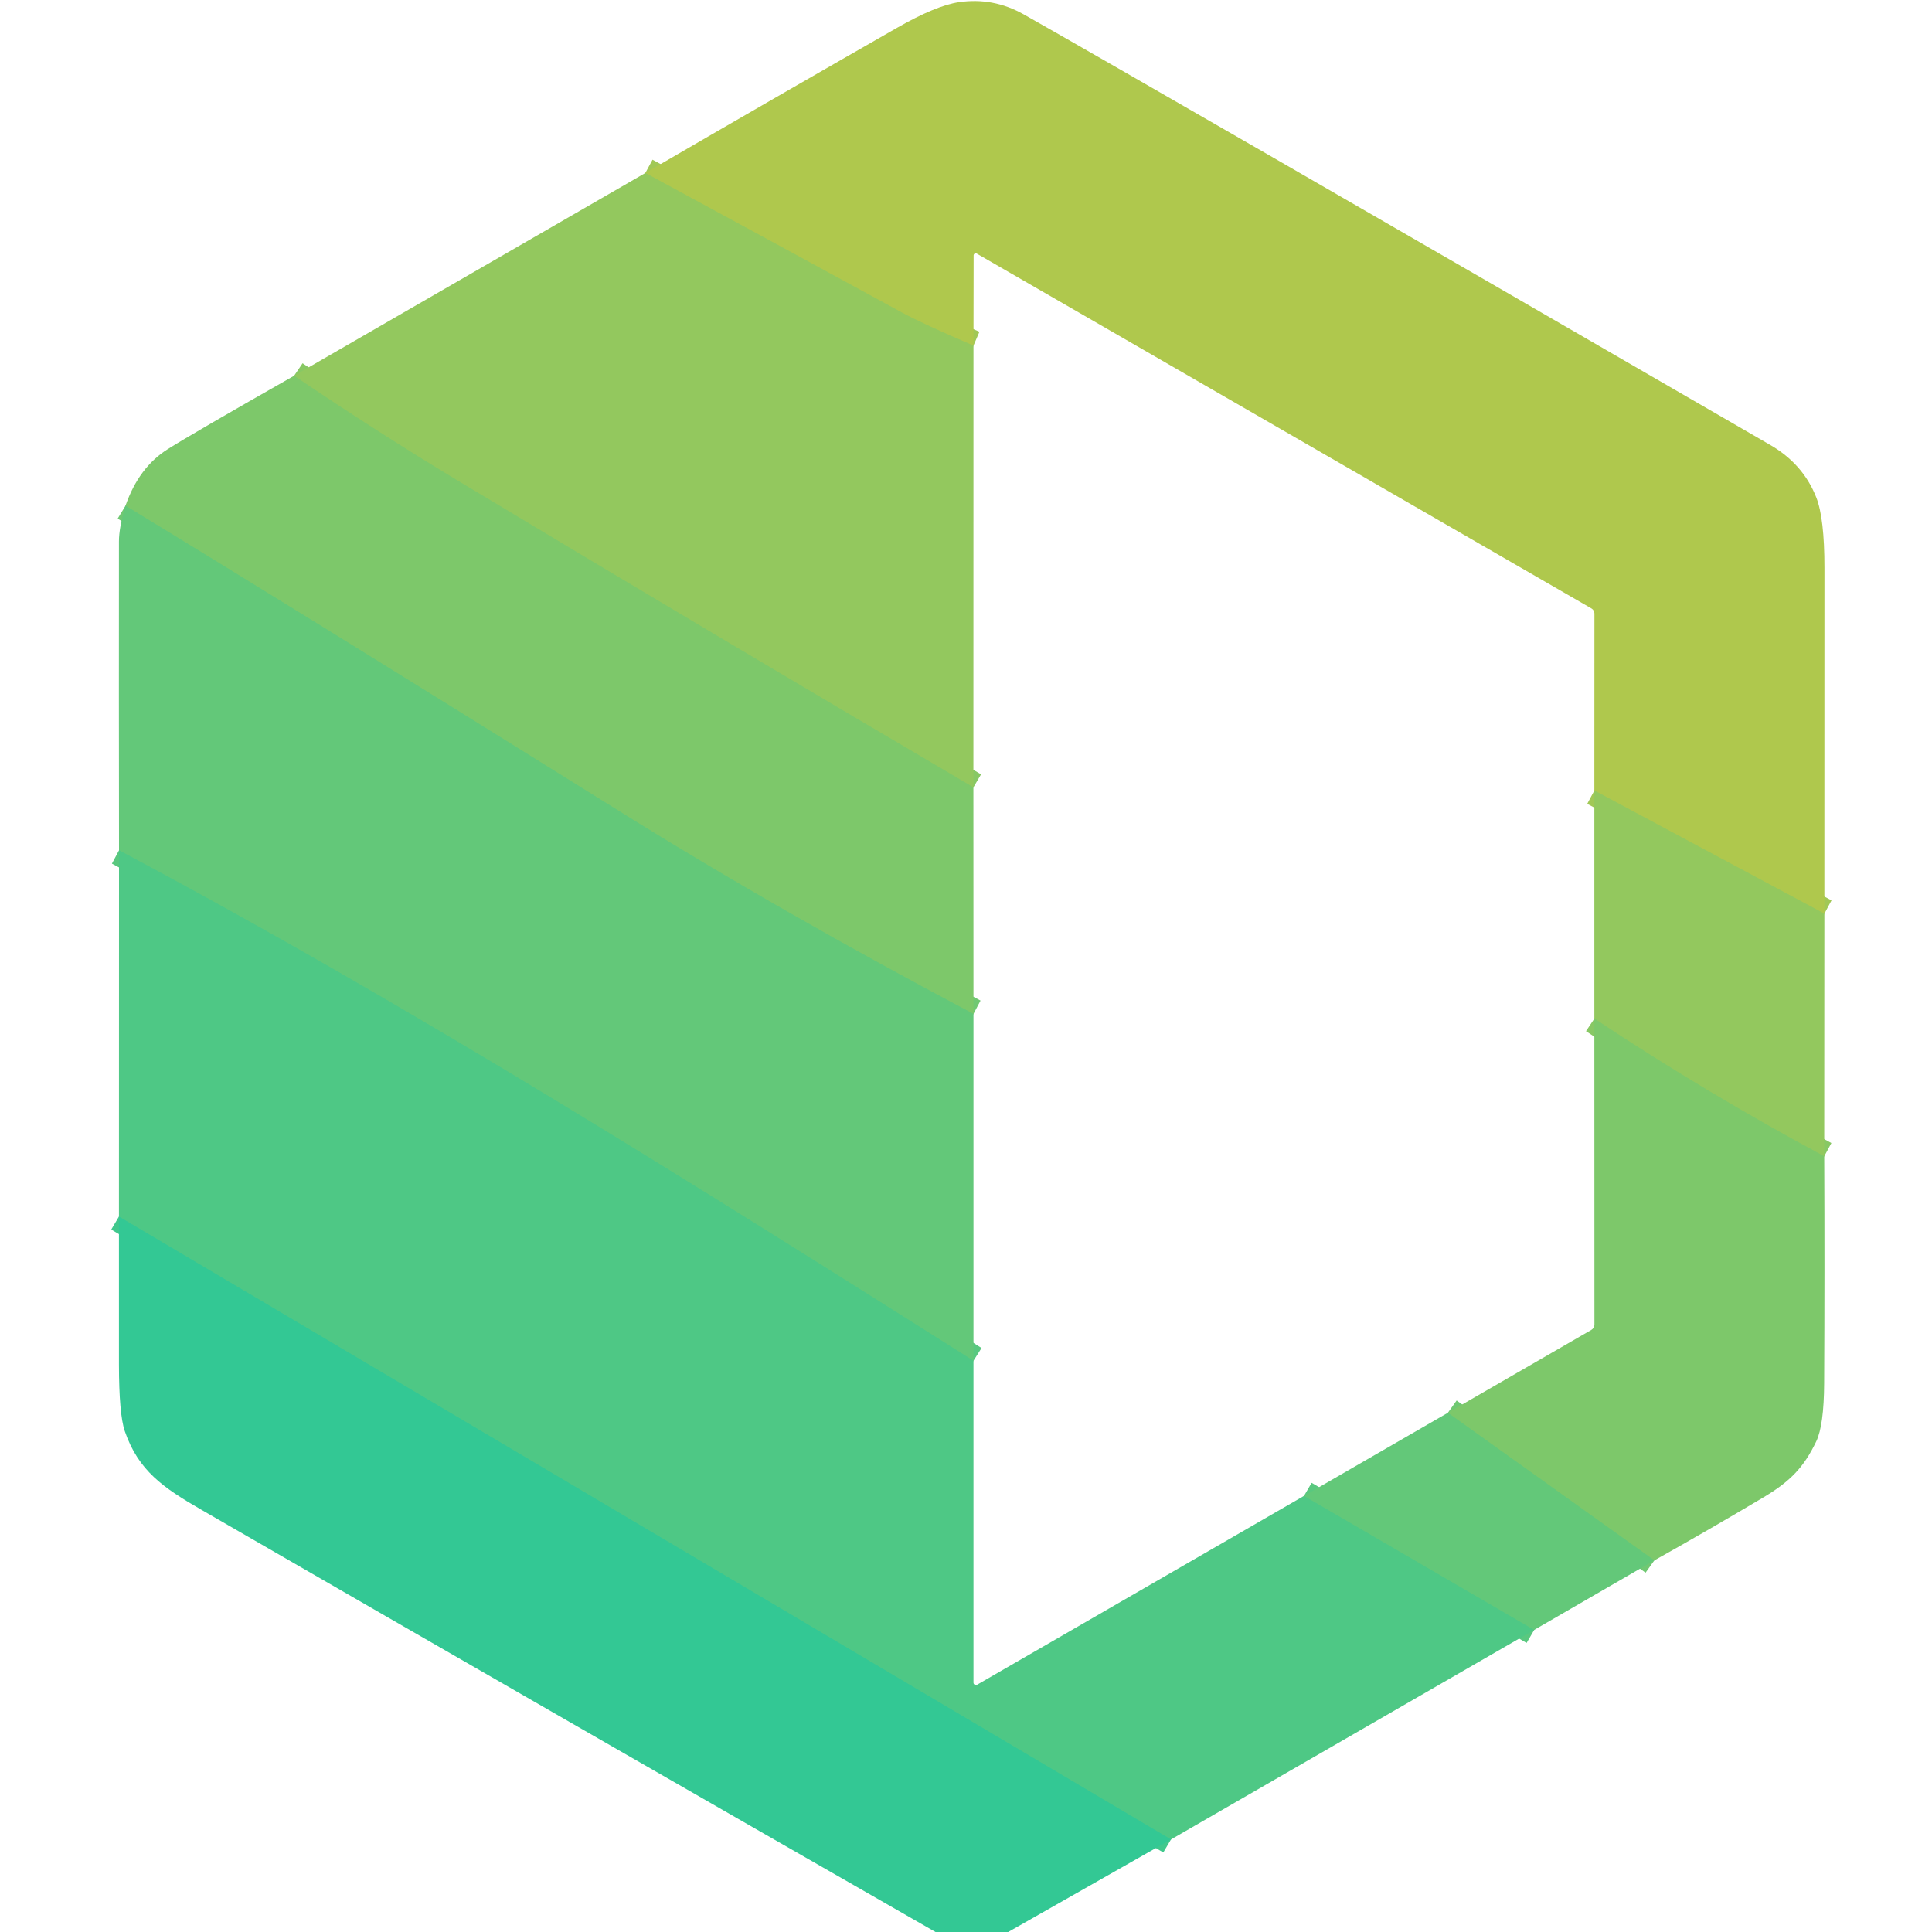
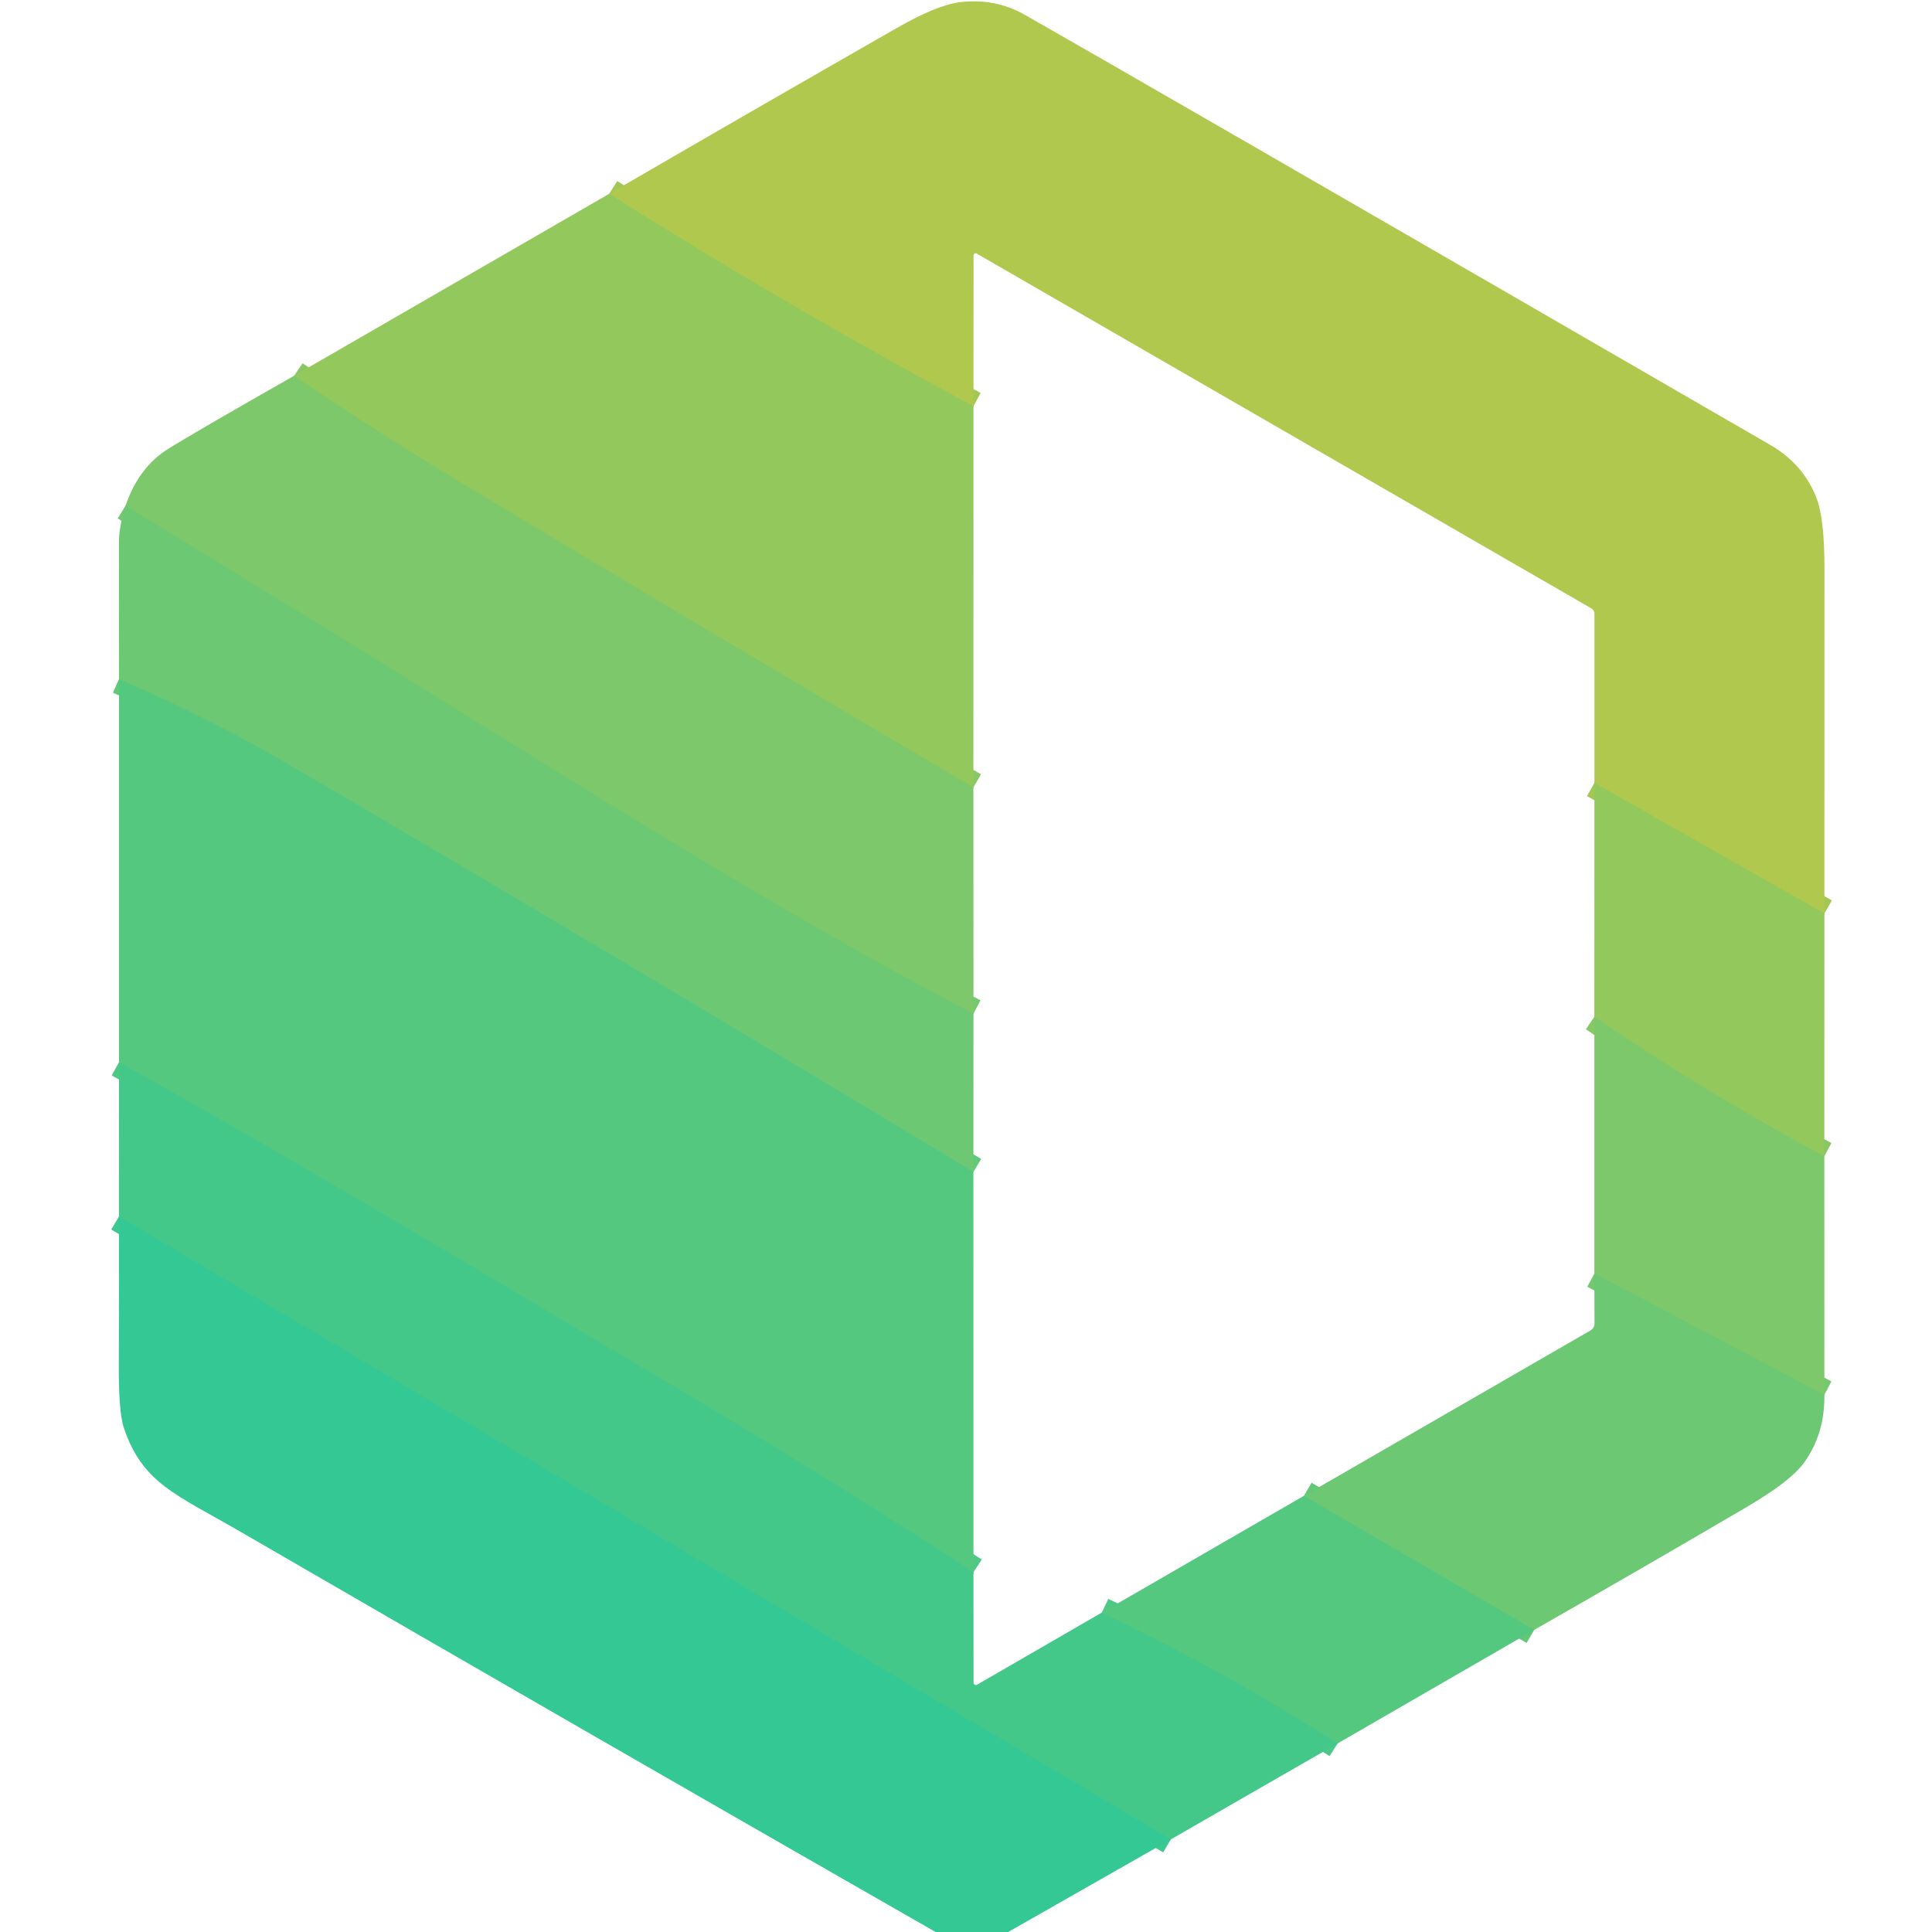
<svg xmlns="http://www.w3.org/2000/svg" version="1.1" viewBox="0.00 0.00 256.00 256.00" width="128" height="128">
  <g stroke-width="2.00" fill="none" stroke-linecap="butt">
-     <path stroke="#a1c856" vector-effect="non-scaling-stroke" d="   M 241.74 121.07   L 211.26 104.75" />
-     <path stroke="#a1c856" vector-effect="non-scaling-stroke" d="   M 128.99 45.80   Q 122.17 42.87 119.46 41.39   Q 102.57 32.16 85.51 22.92" />
+     <path stroke="#a1c855" vector-effect="non-scaling-stroke" d="   M 241.74 121.05   L 211.27 103.74" />
+     <path stroke="#a1c855" vector-effect="non-scaling-stroke" d="   M 128.99 53.83   Q 104.40 40.65 80.72 25.68" />
    <path stroke="#88c864" vector-effect="non-scaling-stroke" d="   M 128.98 104.33   Q 95.12 84.42 61.55 64.23   Q 50.06 57.32 38.97 49.79" />
-     <path stroke="#70c872" vector-effect="non-scaling-stroke" d="   M 128.99 134.35   Q 103.40 120.81 82.05 107.48   Q 39.60 80.99 16.63 67.01" />
-     <path stroke="#59c87f" vector-effect="non-scaling-stroke" d="   M 128.99 180.31   C 91.83 156.83 54.60 133.34 15.77 112.67" />
-     <path stroke="#88c864" vector-effect="non-scaling-stroke" d="   M 241.72 153.22   Q 226.07 144.81 211.26 134.97" />
-     <path stroke="#59c87f" vector-effect="non-scaling-stroke" d="   M 172.79 198.21   L 203.29 215.97" />
-     <path stroke="#41c88d" vector-effect="non-scaling-stroke" d="   M 155.16 243.74   L 15.76 161.20" />
-     <path stroke="#70c872" vector-effect="non-scaling-stroke" d="   M 219.21 206.76   L 191.85 187.20" />
+     <path stroke="#75c86f" vector-effect="non-scaling-stroke" d="   M 128.99 134.32   C 98.68 118.45 70.32 99.85 41.19 82.04   Q 28.90 74.52 16.64 67.00" />
+     <path stroke="#61c87a" vector-effect="non-scaling-stroke" d="   M 128.98 155.28   Q 75.36 122.94 37.29 100.74   Q 27.94 95.29 15.77 89.96" />
+     <path stroke="#4dc885" vector-effect="non-scaling-stroke" d="   M 128.99 208.32   Q 112.22 197.32 89.18 183.61   C 57.94 165.03 36.42 152.23 15.77 140.75" />
+     <path stroke="#88c864" vector-effect="non-scaling-stroke" d="   M 241.73 153.22   Q 226.00 144.79 211.26 134.73" />
+     <path stroke="#75c86f" vector-effect="non-scaling-stroke" d="   M 241.74 184.81   L 211.26 168.74" />
+     <path stroke="#4dc885" vector-effect="non-scaling-stroke" d="   M 146.00 213.67   Q 162.20 221.35 177.25 231.01" />
+     <path stroke="#3cc88f" vector-effect="non-scaling-stroke" d="   M 155.14 243.73   L 15.76 161.20" />
+     <path stroke="#61c87a" vector-effect="non-scaling-stroke" d="   M 203.29 215.97   L 172.78 198.20" />
  </g>
-   <path fill="#afc84d" d="   M 241.74 121.07   L 211.26 104.75   L 211.27 81.30   A 0.79 0.78 15.8 0 0 210.89 80.63   L 129.42 33.60   A 0.28 0.27 -75.0 0 0 129.01 33.84   L 128.99 45.80   Q 122.17 42.87 119.46 41.39   Q 102.57 32.16 85.51 22.92   Q 102.10 13.27 118.87 3.68   Q 124.02 0.74 127.05 0.29   Q 131.59 -0.38 135.64 1.90   Q 150.64 10.37 234.55 58.95   Q 238.93 61.48 240.67 65.92   Q 241.75 68.66 241.75 75.23   Q 241.75 98.13 241.74 121.07   Z" />
-   <path fill="#93c85e" d="   M 128.99 45.80   L 128.98 104.33   Q 95.12 84.42 61.55 64.23   Q 50.06 57.32 38.97 49.79   L 85.51 22.92   Q 102.57 32.16 119.46 41.39   Q 122.17 42.87 128.99 45.80   Z" />
-   <path fill="#7dc86a" d="   M 38.97 49.79   Q 50.06 57.32 61.55 64.23   Q 95.12 84.42 128.98 104.33   L 128.99 134.35   Q 103.40 120.81 82.05 107.48   Q 39.60 80.99 16.63 67.01   Q 18.39 61.92 22.25 59.50   Q 25.74 57.31 38.97 49.79   Z" />
-   <path fill="#63c879" d="   M 16.63 67.01   Q 39.60 80.99 82.05 107.48   Q 103.40 120.81 128.99 134.35   L 128.99 180.31   C 91.83 156.83 54.60 133.34 15.77 112.67   Q 15.74 92.36 15.76 71.75   Q 15.76 69.89 16.63 67.01   Z" />
-   <path fill="#93c85e" d="   M 241.74 121.07   L 241.72 153.22   Q 226.07 144.81 211.26 134.97   L 211.26 104.75   L 241.74 121.07   Z" />
-   <path fill="#4ec885" d="   M 128.99 180.31   L 128.99 222.95   A 0.33 0.32 -15.0 0 0 129.48 223.23   L 172.79 198.21   L 203.29 215.97   L 155.16 243.74   L 15.76 161.20   L 15.77 112.67   C 54.60 133.34 91.83 156.83 128.99 180.31   Z" />
-   <path fill="#7dc86a" d="   M 241.72 153.22   Q 241.79 168.25 241.71 183.30   Q 241.68 188.86 240.67 190.98   C 239.02 194.42 237.25 196.28 233.61 198.44   Q 226.42 202.72 219.21 206.76   L 191.85 187.20   L 210.86 176.22   A 0.83 0.80 -15.7 0 0 211.27 175.52   L 211.26 134.97   Q 226.07 144.81 241.72 153.22   Z" />
-   <path fill="#33c894" d="   M 155.16 243.74   L 133.59 256.00   L 123.96 256.00   Q 75.52 228.26 26.70 200.06   C 21.62 197.13 18.33 194.87 16.53 189.62   Q 15.77 187.39 15.76 180.79   Q 15.75 171.00 15.76 161.20   L 155.16 243.74   Z" />
-   <path fill="#63c879" d="   M 191.85 187.20   L 219.21 206.76   L 203.29 215.97   L 172.79 198.21   L 191.85 187.20   Z" />
+   <path fill="#afc84d" d="   M 241.74 121.05   L 211.27 103.74   L 211.27 81.30   A 0.79 0.78 15.8 0 0 210.89 80.63   L 129.42 33.60   A 0.28 0.28 0.0 0 0 129.00 33.84   L 128.99 53.83   Q 104.40 40.65 80.72 25.68   Q 99.72 14.64 118.81 3.72   Q 124.07 0.71 127.08 0.31   Q 131.79 -0.31 135.81 1.97   Q 151.18 10.71 234.54 58.94   Q 238.91 61.46 240.67 65.92   Q 241.75 68.65 241.75 75.23   Q 241.75 98.13 241.74 121.05   Z" />
+   <path fill="#93c85d" d="   M 80.72 25.68   Q 104.40 40.65 128.99 53.83   L 128.98 104.33   Q 95.12 84.42 61.55 64.23   Q 50.06 57.32 38.97 49.79   L 80.72 25.68   Z" />
+   <path fill="#7dc86a" d="   M 38.97 49.79   Q 50.06 57.32 61.55 64.23   Q 95.12 84.42 128.98 104.33   L 128.99 134.32   C 98.68 118.45 70.32 99.85 41.19 82.04   Q 28.90 74.52 16.64 67.00   Q 18.38 61.92 22.25 59.50   Q 25.76 57.30 38.97 49.79   Z" />
+   <path fill="#6cc873" d="   M 16.64 67.00   Q 28.90 74.52 41.19 82.04   C 70.32 99.85 98.68 118.45 128.99 134.32   L 128.98 155.28   Q 75.36 122.94 37.29 100.74   Q 27.94 95.29 15.77 89.96   Q 15.74 80.85 15.76 71.75   Q 15.76 69.87 16.64 67.00   Z" />
+   <path fill="#55c880" d="   M 128.98 155.28   L 128.99 208.32   Q 112.22 197.32 89.18 183.61   C 57.94 165.03 36.42 152.23 15.77 140.75   L 15.77 89.96   Q 27.94 95.29 37.29 100.74   Q 75.36 122.94 128.98 155.28   Z" />
+   <path fill="#93c85d" d="   M 241.74 121.05   L 241.73 153.22   Q 226.00 144.79 211.26 134.73   L 211.27 103.74   L 241.74 121.05   Z" />
+   <path fill="#7dc86a" d="   M 241.73 153.22   L 241.74 184.81   L 211.26 168.74   L 211.26 134.73   Q 226.00 144.79 241.73 153.22   Z" />
+   <path fill="#44c88a" d="   M 128.99 208.32   L 129.00 222.96   A 0.31 0.31 0.0 0 0 129.47 223.23   L 146.00 213.67   Q 162.20 221.35 177.25 231.01   L 155.14 243.73   L 15.76 161.20   L 15.77 140.75   C 36.42 152.23 57.94 165.03 89.18 183.61   Q 112.22 197.32 128.99 208.32   Z" />
+   <path fill="#33c894" d="   M 155.14 243.73   L 133.59 256.00   L 123.97 256.00   Q 78.01 229.71 31.77 202.91   C 23.29 198.00 18.89 196.54 16.41 189.20   Q 15.71 187.14 15.74 180.78   Q 15.78 170.98 15.76 161.20   L 155.14 243.73   Z" />
+   <path fill="#6cc873" d="   M 241.74 184.81   Q 241.81 190.07 238.98 193.90   Q 237.18 196.33 231.36 199.74   Q 217.35 207.95 203.29 215.97   L 172.78 198.20   L 210.75 176.29   A 1.08 1.07 75.0 0 0 211.28 175.36   L 211.26 168.74   L 241.74 184.81   Z" />
+   <path fill="#55c880" d="   M 172.78 198.20   L 203.29 215.97   L 177.25 231.01   Q 162.20 221.35 146.00 213.67   L 172.78 198.20   Z" />
</svg>
